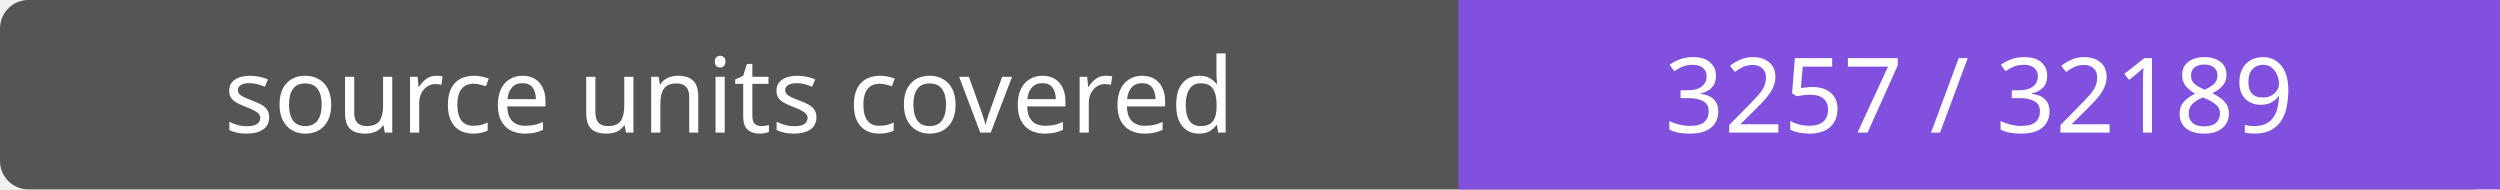
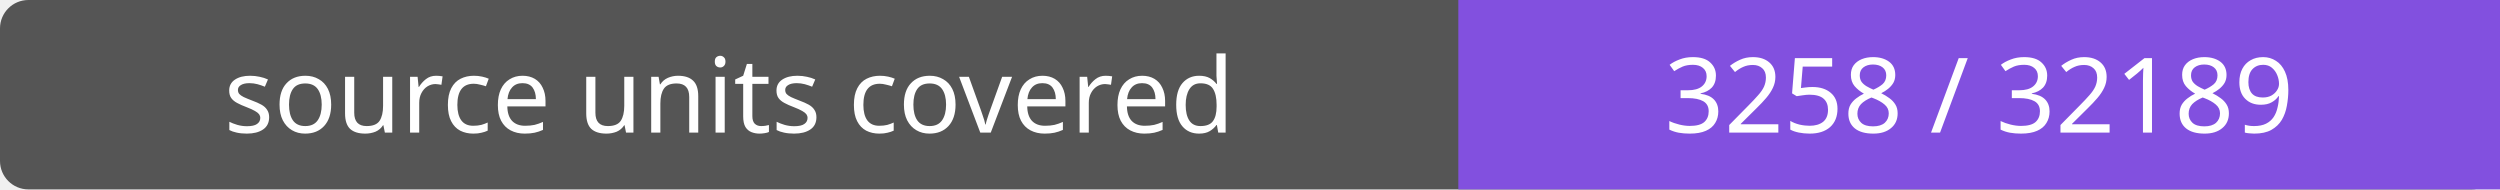
- <svg xmlns="http://www.w3.org/2000/svg" width="264" height="20" role="img" aria-label="source units covered: 3257 / 32189">
+ <svg xmlns="http://www.w3.org/2000/svg" width="264" height="20" role="img" aria-label="source units covered: 3258 / 32189">
  <rect width="264" height="20" rx="3" fill="#555" />
  <path fill="#8250df" d="M154 0h110v20H154z" />
  <g fill="#fff" text-anchor="middle" font-family="Verdana,sans-serif" font-size="11">
    <text x="77.0" y="14">source units covered</text>
-     <text x="209.0" y="14">3257 / 32189</text>
+     <text x="209.0" y="14">3258 / 32189</text>
  </g>
</svg>
